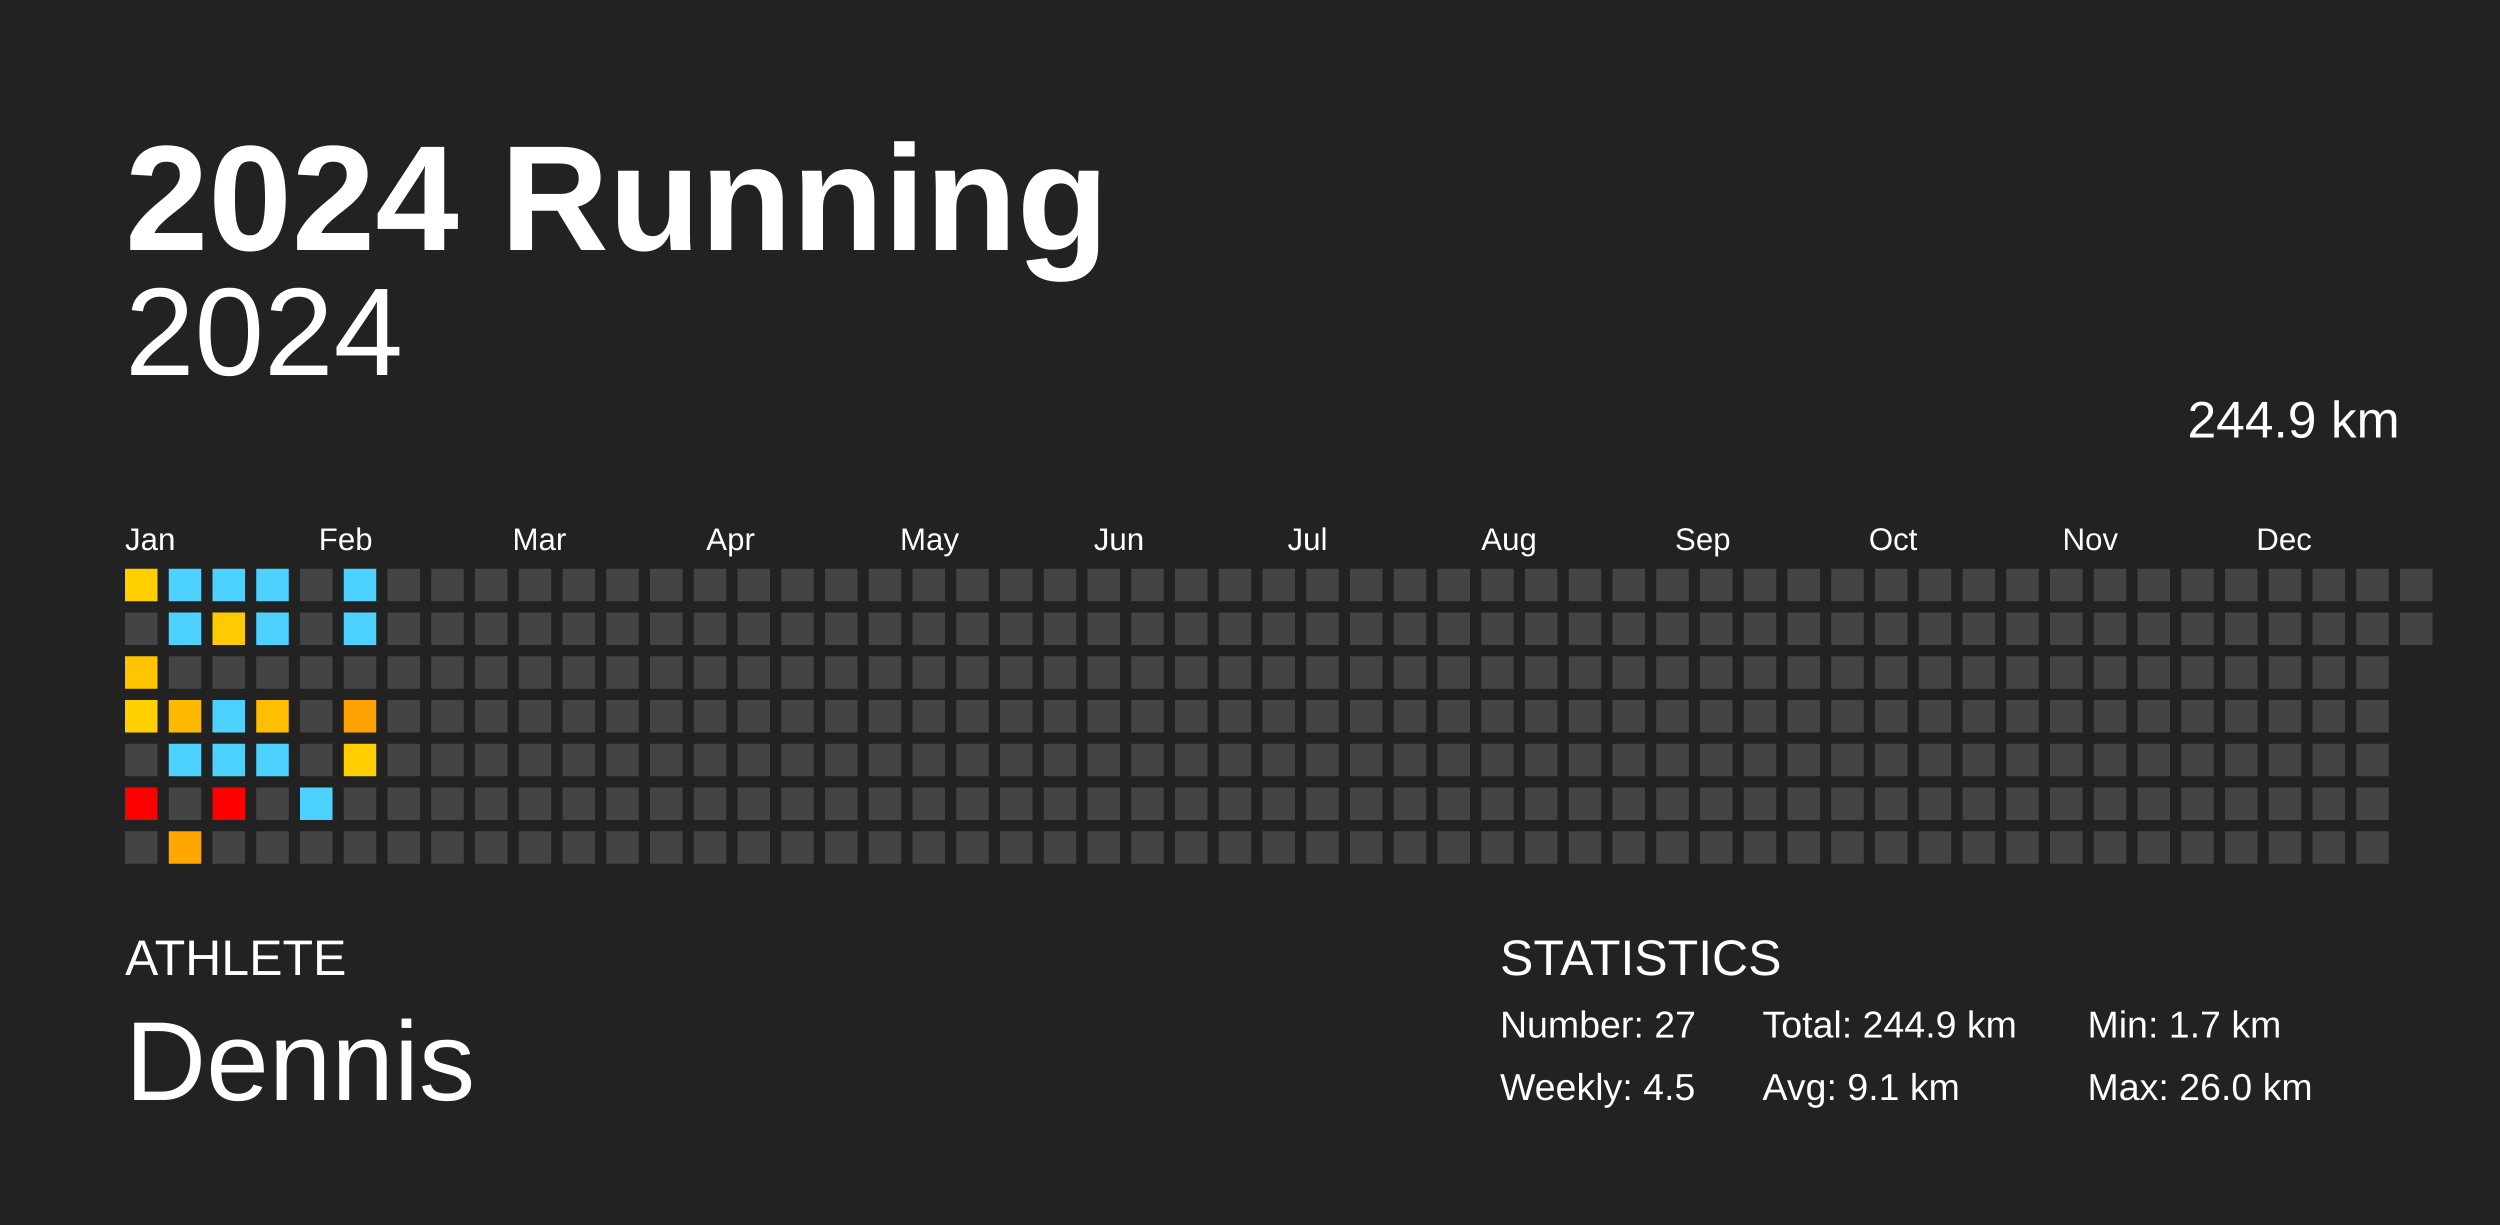
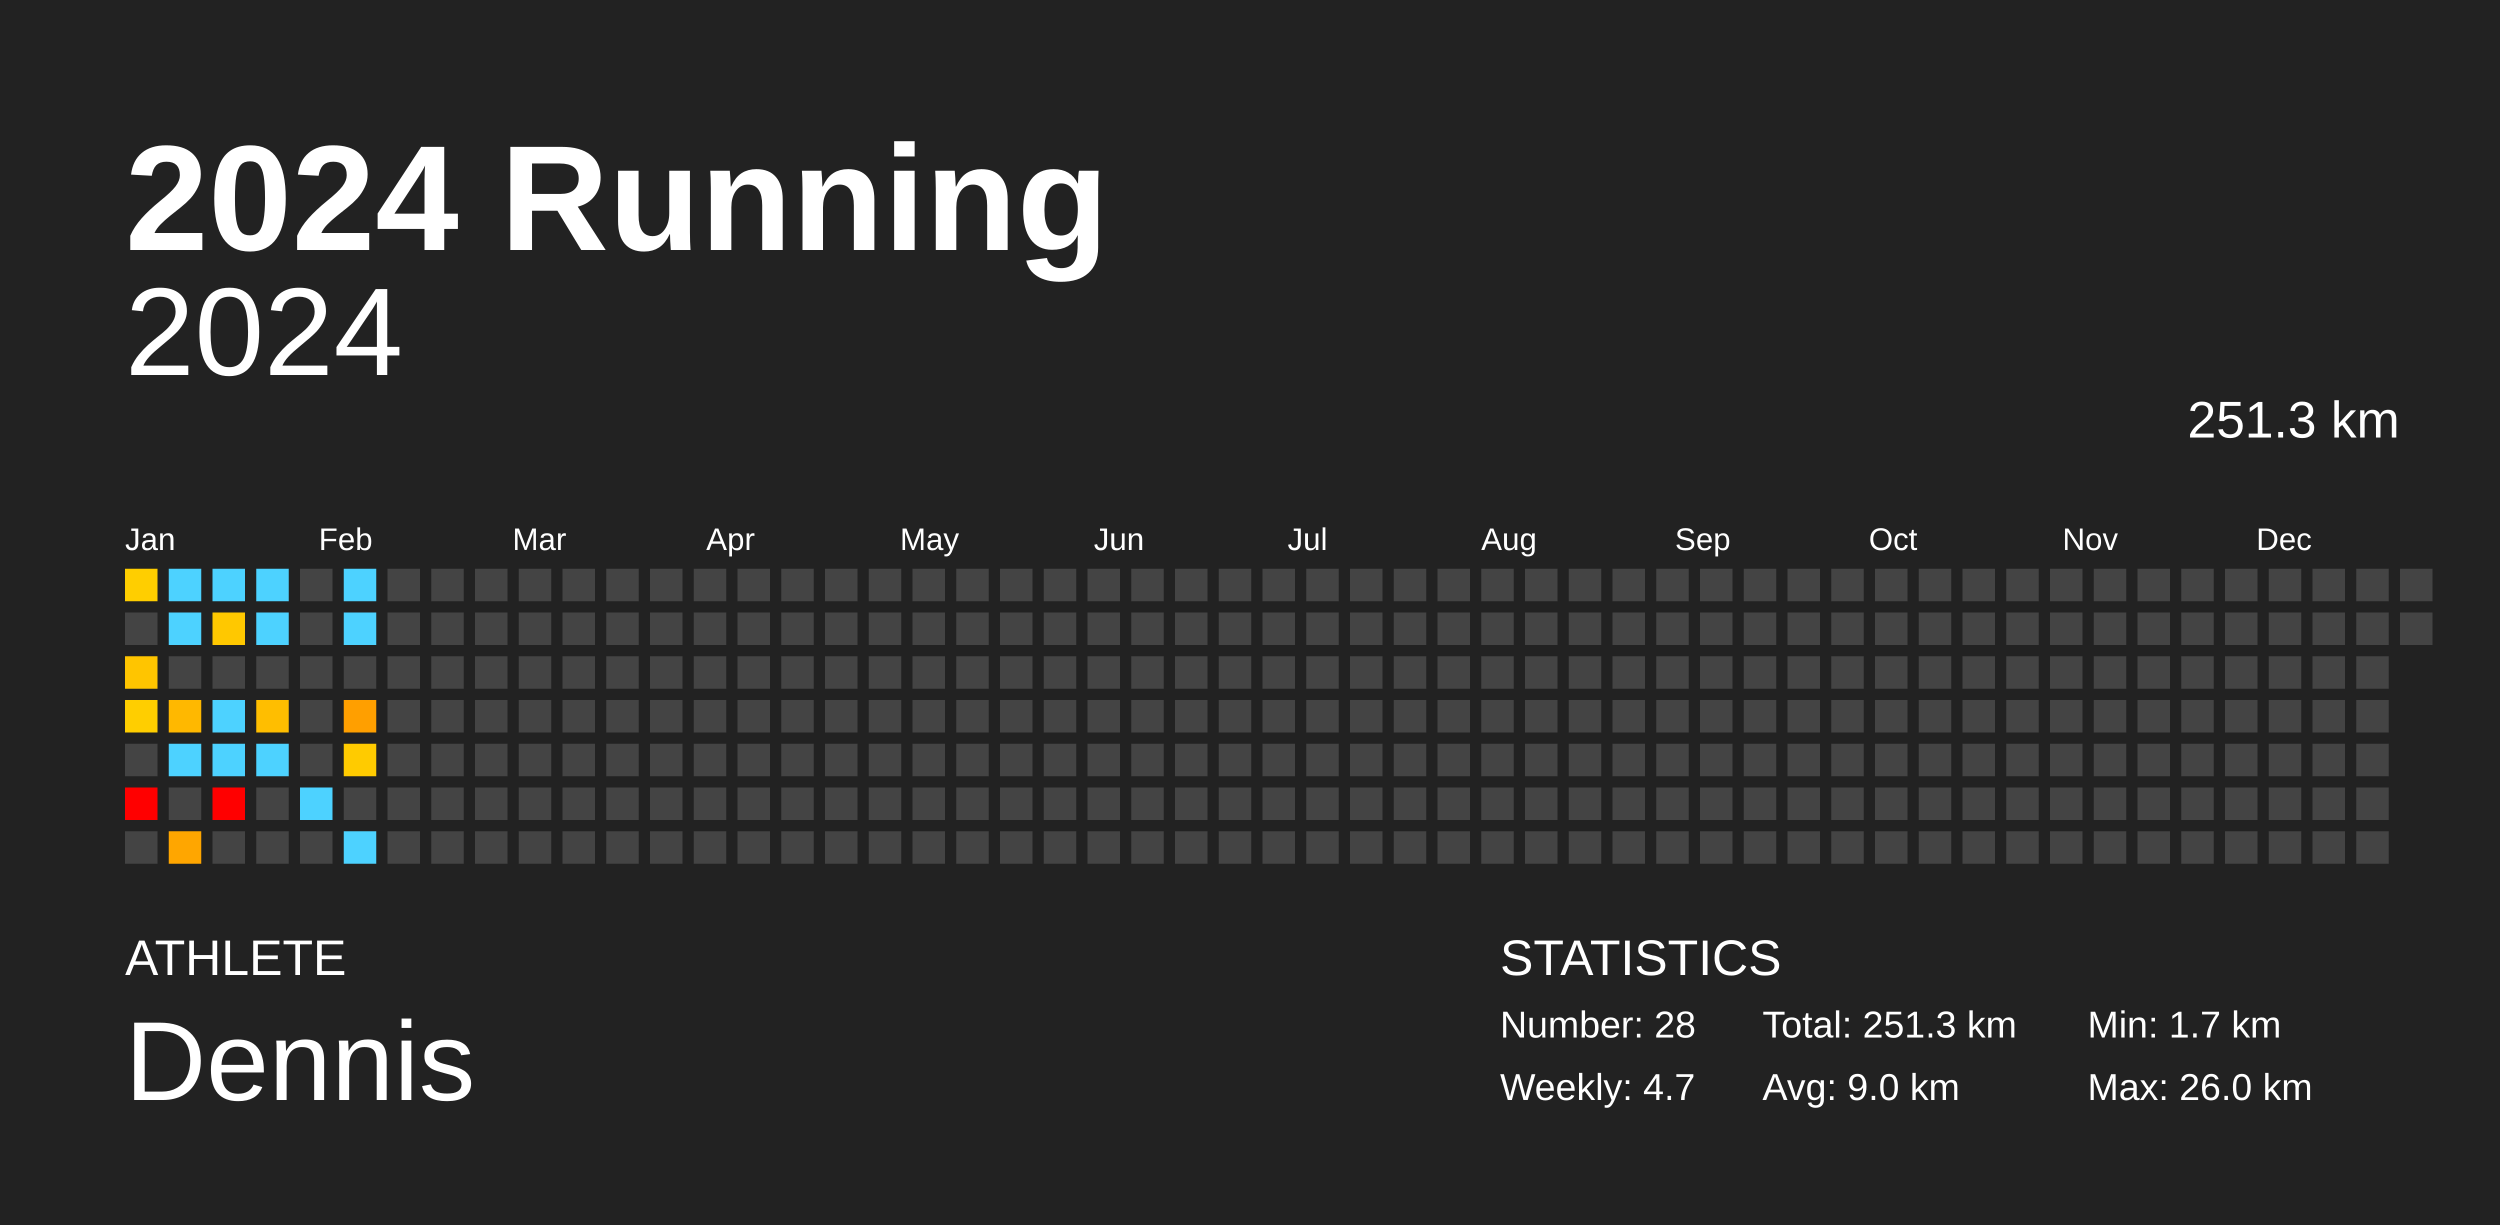
<svg xmlns="http://www.w3.org/2000/svg" baseProfile="full" height="98mm" version="1.1" viewBox="0,0,200,98" width="200mm">
  <defs />
  <rect fill="#222222" height="98" width="200" x="0" y="0" />
  <text fill="#FFFFFF" style="font-size:12px; font-family:Arial; font-weight:bold;" x="10" y="20">2024 Running</text>
  <text fill="#FFFFFF" style="font-size:4px; font-family:Arial" x="10" y="78">ATHLETE</text>
  <text fill="#FFFFFF" style="font-size:9px; font-family:Arial" x="10" y="88">Dennis</text>
  <text fill="#FFFFFF" style="font-size:4px; font-family:Arial" x="120" y="78">STATISTICS</text>
-   <text fill="#FFFFFF" style="font-size:3px; font-family:Arial" x="120" y="83">Number: 27</text>
-   <text fill="#FFFFFF" style="font-size:3px; font-family:Arial" x="120" y="88">Weekly: 4.5</text>
-   <text fill="#FFFFFF" style="font-size:3px; font-family:Arial" x="141" y="83">Total: 244.9 km</text>
-   <text fill="#FFFFFF" style="font-size:3px; font-family:Arial" x="141" y="88">Avg: 9.1 km</text>
+   <text fill="#FFFFFF" style="font-size:3px; font-family:Arial" x="120" y="83">Number: 28</text>
+   <text fill="#FFFFFF" style="font-size:3px; font-family:Arial" x="120" y="88">Weekly: 4.7</text>
+   <text fill="#FFFFFF" style="font-size:3px; font-family:Arial" x="141" y="83">Total: 251.3 km</text>
+   <text fill="#FFFFFF" style="font-size:3px; font-family:Arial" x="141" y="88">Avg: 9.0 km</text>
  <text fill="#FFFFFF" style="font-size:3px; font-family:Arial" x="167" y="83">Min: 1.7 km</text>
  <text fill="#FFFFFF" style="font-size:3px; font-family:Arial" x="167" y="88">Max: 26.0 km</text>
  <text alignment-baseline="hanging" fill="#FFFFFF" style="font-size:10.0px; font-family:Arial;" x="10" y="30">2024</text>
-   <text alignment-baseline="hanging" fill="#FFFFFF" style="font-size:4.125px; font-family:Arial;" x="175" y="35">244.9 km</text>
+   <text alignment-baseline="hanging" fill="#FFFFFF" style="font-size:4.125px; font-family:Arial;" x="175" y="35">251.3 km</text>
  <text fill="#FFFFFF" style="font-size:2.5px; font-family:Arial" x="10.0" y="44">Jan</text>
  <text fill="#FFFFFF" style="font-size:2.5px; font-family:Arial" x="25.5" y="44">Feb</text>
  <text fill="#FFFFFF" style="font-size:2.5px; font-family:Arial" x="41.0" y="44">Mar</text>
  <text fill="#FFFFFF" style="font-size:2.5px; font-family:Arial" x="56.5" y="44">Apr</text>
  <text fill="#FFFFFF" style="font-size:2.5px; font-family:Arial" x="72.0" y="44">May</text>
  <text fill="#FFFFFF" style="font-size:2.5px; font-family:Arial" x="87.5" y="44">Jun</text>
  <text fill="#FFFFFF" style="font-size:2.5px; font-family:Arial" x="103.0" y="44">Jul</text>
  <text fill="#FFFFFF" style="font-size:2.5px; font-family:Arial" x="118.5" y="44">Aug</text>
  <text fill="#FFFFFF" style="font-size:2.5px; font-family:Arial" x="134.0" y="44">Sep</text>
  <text fill="#FFFFFF" style="font-size:2.5px; font-family:Arial" x="149.5" y="44">Oct</text>
  <text fill="#FFFFFF" style="font-size:2.5px; font-family:Arial" x="165.0" y="44">Nov</text>
  <text fill="#FFFFFF" style="font-size:2.5px; font-family:Arial" x="180.5" y="44">Dec</text>
-   <rect fill="#ffcf00" height="2.6" width="2.6" x="10.0" y="45.5" />
+   <rect fill="#ffce00" height="2.6" width="2.6" x="10.0" y="45.5" />
  <rect fill="#444444" height="2.6" width="2.6" x="10.0" y="49.0" />
-   <rect fill="#ffc600" height="2.6" width="2.6" x="10.0" y="52.5" />
-   <rect fill="#ffcf00" height="2.6" width="2.6" x="10.0" y="56.0" />
+   <rect fill="#ffc500" height="2.6" width="2.6" x="10.0" y="52.5" />
+   <rect fill="#ffce00" height="2.6" width="2.6" x="10.0" y="56.0" />
  <rect fill="#444444" height="2.6" width="2.6" x="10.0" y="59.5" />
  <rect fill="red" height="2.6" width="2.6" x="10.0" y="63.0" />
  <rect fill="#444444" height="2.6" width="2.6" x="10.0" y="66.5" />
  <rect fill="#4dd2ff" height="2.6" width="2.6" x="13.5" y="45.5" />
  <rect fill="#4dd2ff" height="2.6" width="2.6" x="13.5" y="49.0" />
  <rect fill="#444444" height="2.6" width="2.6" x="13.5" y="52.5" />
-   <rect fill="#ffba00" height="2.6" width="2.6" x="13.5" y="56.0" />
+   <rect fill="#ffb800" height="2.6" width="2.6" x="13.5" y="56.0" />
  <rect fill="#4dd2ff" height="2.6" width="2.6" x="13.5" y="59.5" />
  <rect fill="#444444" height="2.6" width="2.6" x="13.5" y="63.0" />
-   <rect fill="#ffa700" height="2.6" width="2.6" x="13.5" y="66.5" />
+   <rect fill="#ffa600" height="2.6" width="2.6" x="13.5" y="66.5" />
  <rect fill="#4dd2ff" height="2.6" width="2.6" x="17.0" y="45.5" />
-   <rect fill="#ffca00" height="2.6" width="2.6" x="17.0" y="49.0" />
+   <rect fill="#ffc800" height="2.6" width="2.6" x="17.0" y="49.0" />
  <rect fill="#444444" height="2.6" width="2.6" x="17.0" y="52.5" />
  <rect fill="#4dd2ff" height="2.6" width="2.6" x="17.0" y="56.0" />
  <rect fill="#4dd2ff" height="2.6" width="2.6" x="17.0" y="59.5" />
  <rect fill="red" height="2.6" width="2.6" x="17.0" y="63.0" />
  <rect fill="#444444" height="2.6" width="2.6" x="17.0" y="66.5" />
  <rect fill="#4dd2ff" height="2.6" width="2.6" x="20.5" y="45.5" />
  <rect fill="#4dd2ff" height="2.6" width="2.6" x="20.5" y="49.0" />
  <rect fill="#444444" height="2.6" width="2.6" x="20.5" y="52.5" />
-   <rect fill="#ffbf00" height="2.6" width="2.6" x="20.5" y="56.0" />
+   <rect fill="#ffbe00" height="2.6" width="2.6" x="20.5" y="56.0" />
  <rect fill="#4dd2ff" height="2.6" width="2.6" x="20.5" y="59.5" />
  <rect fill="#444444" height="2.6" width="2.6" x="20.5" y="63.0" />
  <rect fill="#444444" height="2.6" width="2.6" x="20.5" y="66.5" />
  <rect fill="#444444" height="2.6" width="2.6" x="24.0" y="45.5" />
  <rect fill="#444444" height="2.6" width="2.6" x="24.0" y="49.0" />
  <rect fill="#444444" height="2.6" width="2.6" x="24.0" y="52.5" />
  <rect fill="#444444" height="2.6" width="2.6" x="24.0" y="56.0" />
  <rect fill="#444444" height="2.6" width="2.6" x="24.0" y="59.5" />
  <rect fill="#4dd2ff" height="2.6" width="2.6" x="24.0" y="63.0" />
  <rect fill="#444444" height="2.6" width="2.6" x="24.0" y="66.5" />
  <rect fill="#4dd2ff" height="2.6" width="2.6" x="27.5" y="45.5" />
  <rect fill="#4dd2ff" height="2.6" width="2.6" x="27.5" y="49.0" />
  <rect fill="#444444" height="2.6" width="2.6" x="27.5" y="52.5" />
-   <rect fill="#ffa100" height="2.6" width="2.6" x="27.5" y="56.0" />
-   <rect fill="#ffcd00" height="2.6" width="2.6" x="27.5" y="59.5" />
+   <rect fill="#ff9f00" height="2.6" width="2.6" x="27.5" y="56.0" />
+   <rect fill="#ffcb00" height="2.6" width="2.6" x="27.5" y="59.5" />
  <rect fill="#444444" height="2.6" width="2.6" x="27.5" y="63.0" />
-   <rect fill="#444444" height="2.6" width="2.6" x="27.5" y="66.5" />
+   <rect fill="#4dd2ff" height="2.6" width="2.6" x="27.5" y="66.5" />
  <rect fill="#444444" height="2.6" width="2.6" x="31.0" y="45.5" />
  <rect fill="#444444" height="2.6" width="2.6" x="31.0" y="49.0" />
  <rect fill="#444444" height="2.6" width="2.6" x="31.0" y="52.5" />
  <rect fill="#444444" height="2.6" width="2.6" x="31.0" y="56.0" />
  <rect fill="#444444" height="2.6" width="2.6" x="31.0" y="59.5" />
  <rect fill="#444444" height="2.6" width="2.6" x="31.0" y="63.0" />
  <rect fill="#444444" height="2.6" width="2.6" x="31.0" y="66.5" />
  <rect fill="#444444" height="2.6" width="2.6" x="34.5" y="45.5" />
  <rect fill="#444444" height="2.6" width="2.6" x="34.5" y="49.0" />
  <rect fill="#444444" height="2.6" width="2.6" x="34.5" y="52.5" />
  <rect fill="#444444" height="2.6" width="2.6" x="34.5" y="56.0" />
  <rect fill="#444444" height="2.6" width="2.6" x="34.5" y="59.5" />
  <rect fill="#444444" height="2.6" width="2.6" x="34.5" y="63.0" />
  <rect fill="#444444" height="2.6" width="2.6" x="34.5" y="66.5" />
  <rect fill="#444444" height="2.6" width="2.6" x="38.0" y="45.5" />
  <rect fill="#444444" height="2.6" width="2.6" x="38.0" y="49.0" />
  <rect fill="#444444" height="2.6" width="2.6" x="38.0" y="52.5" />
  <rect fill="#444444" height="2.6" width="2.6" x="38.0" y="56.0" />
  <rect fill="#444444" height="2.6" width="2.6" x="38.0" y="59.5" />
  <rect fill="#444444" height="2.6" width="2.6" x="38.0" y="63.0" />
  <rect fill="#444444" height="2.6" width="2.6" x="38.0" y="66.5" />
  <rect fill="#444444" height="2.6" width="2.6" x="41.5" y="45.5" />
  <rect fill="#444444" height="2.6" width="2.6" x="41.5" y="49.0" />
  <rect fill="#444444" height="2.6" width="2.6" x="41.5" y="52.5" />
  <rect fill="#444444" height="2.6" width="2.6" x="41.5" y="56.0" />
  <rect fill="#444444" height="2.6" width="2.6" x="41.5" y="59.5" />
  <rect fill="#444444" height="2.6" width="2.6" x="41.5" y="63.0" />
  <rect fill="#444444" height="2.6" width="2.6" x="41.5" y="66.5" />
  <rect fill="#444444" height="2.6" width="2.6" x="45.0" y="45.5" />
  <rect fill="#444444" height="2.6" width="2.6" x="45.0" y="49.0" />
  <rect fill="#444444" height="2.6" width="2.6" x="45.0" y="52.5" />
  <rect fill="#444444" height="2.6" width="2.6" x="45.0" y="56.0" />
  <rect fill="#444444" height="2.6" width="2.6" x="45.0" y="59.5" />
  <rect fill="#444444" height="2.6" width="2.6" x="45.0" y="63.0" />
  <rect fill="#444444" height="2.6" width="2.6" x="45.0" y="66.5" />
  <rect fill="#444444" height="2.6" width="2.6" x="48.5" y="45.5" />
  <rect fill="#444444" height="2.6" width="2.6" x="48.5" y="49.0" />
  <rect fill="#444444" height="2.6" width="2.6" x="48.5" y="52.5" />
  <rect fill="#444444" height="2.6" width="2.6" x="48.5" y="56.0" />
  <rect fill="#444444" height="2.6" width="2.6" x="48.5" y="59.5" />
  <rect fill="#444444" height="2.6" width="2.6" x="48.5" y="63.0" />
  <rect fill="#444444" height="2.6" width="2.6" x="48.5" y="66.5" />
  <rect fill="#444444" height="2.6" width="2.6" x="52.0" y="45.5" />
  <rect fill="#444444" height="2.6" width="2.6" x="52.0" y="49.0" />
  <rect fill="#444444" height="2.6" width="2.6" x="52.0" y="52.5" />
  <rect fill="#444444" height="2.6" width="2.6" x="52.0" y="56.0" />
  <rect fill="#444444" height="2.6" width="2.6" x="52.0" y="59.5" />
  <rect fill="#444444" height="2.6" width="2.6" x="52.0" y="63.0" />
  <rect fill="#444444" height="2.6" width="2.6" x="52.0" y="66.5" />
  <rect fill="#444444" height="2.6" width="2.6" x="55.5" y="45.5" />
  <rect fill="#444444" height="2.6" width="2.6" x="55.5" y="49.0" />
  <rect fill="#444444" height="2.6" width="2.6" x="55.5" y="52.5" />
  <rect fill="#444444" height="2.6" width="2.6" x="55.5" y="56.0" />
  <rect fill="#444444" height="2.6" width="2.6" x="55.5" y="59.5" />
  <rect fill="#444444" height="2.6" width="2.6" x="55.5" y="63.0" />
  <rect fill="#444444" height="2.6" width="2.6" x="55.5" y="66.5" />
  <rect fill="#444444" height="2.6" width="2.6" x="59.0" y="45.5" />
  <rect fill="#444444" height="2.6" width="2.6" x="59.0" y="49.0" />
  <rect fill="#444444" height="2.6" width="2.6" x="59.0" y="52.5" />
  <rect fill="#444444" height="2.6" width="2.6" x="59.0" y="56.0" />
  <rect fill="#444444" height="2.6" width="2.6" x="59.0" y="59.5" />
  <rect fill="#444444" height="2.6" width="2.6" x="59.0" y="63.0" />
  <rect fill="#444444" height="2.6" width="2.6" x="59.0" y="66.5" />
  <rect fill="#444444" height="2.6" width="2.6" x="62.5" y="45.5" />
  <rect fill="#444444" height="2.6" width="2.6" x="62.5" y="49.0" />
  <rect fill="#444444" height="2.6" width="2.6" x="62.5" y="52.5" />
  <rect fill="#444444" height="2.6" width="2.6" x="62.5" y="56.0" />
  <rect fill="#444444" height="2.6" width="2.6" x="62.5" y="59.5" />
  <rect fill="#444444" height="2.6" width="2.6" x="62.5" y="63.0" />
  <rect fill="#444444" height="2.6" width="2.6" x="62.5" y="66.5" />
  <rect fill="#444444" height="2.6" width="2.6" x="66.0" y="45.5" />
  <rect fill="#444444" height="2.6" width="2.6" x="66.0" y="49.0" />
  <rect fill="#444444" height="2.6" width="2.6" x="66.0" y="52.5" />
  <rect fill="#444444" height="2.6" width="2.6" x="66.0" y="56.0" />
  <rect fill="#444444" height="2.6" width="2.6" x="66.0" y="59.5" />
  <rect fill="#444444" height="2.6" width="2.6" x="66.0" y="63.0" />
  <rect fill="#444444" height="2.6" width="2.6" x="66.0" y="66.5" />
  <rect fill="#444444" height="2.6" width="2.6" x="69.5" y="45.5" />
  <rect fill="#444444" height="2.6" width="2.6" x="69.5" y="49.0" />
  <rect fill="#444444" height="2.6" width="2.6" x="69.5" y="52.5" />
  <rect fill="#444444" height="2.6" width="2.6" x="69.5" y="56.0" />
  <rect fill="#444444" height="2.6" width="2.6" x="69.5" y="59.5" />
  <rect fill="#444444" height="2.6" width="2.6" x="69.5" y="63.0" />
  <rect fill="#444444" height="2.6" width="2.6" x="69.5" y="66.5" />
  <rect fill="#444444" height="2.6" width="2.6" x="73.0" y="45.5" />
  <rect fill="#444444" height="2.6" width="2.6" x="73.0" y="49.0" />
  <rect fill="#444444" height="2.6" width="2.6" x="73.0" y="52.5" />
  <rect fill="#444444" height="2.6" width="2.6" x="73.0" y="56.0" />
  <rect fill="#444444" height="2.6" width="2.6" x="73.0" y="59.5" />
  <rect fill="#444444" height="2.6" width="2.6" x="73.0" y="63.0" />
  <rect fill="#444444" height="2.6" width="2.6" x="73.0" y="66.5" />
  <rect fill="#444444" height="2.6" width="2.6" x="76.5" y="45.5" />
  <rect fill="#444444" height="2.6" width="2.6" x="76.5" y="49.0" />
  <rect fill="#444444" height="2.6" width="2.6" x="76.5" y="52.5" />
  <rect fill="#444444" height="2.6" width="2.6" x="76.5" y="56.0" />
  <rect fill="#444444" height="2.6" width="2.6" x="76.5" y="59.5" />
  <rect fill="#444444" height="2.6" width="2.6" x="76.5" y="63.0" />
  <rect fill="#444444" height="2.6" width="2.6" x="76.5" y="66.5" />
  <rect fill="#444444" height="2.6" width="2.6" x="80.0" y="45.5" />
  <rect fill="#444444" height="2.6" width="2.6" x="80.0" y="49.0" />
  <rect fill="#444444" height="2.6" width="2.6" x="80.0" y="52.5" />
  <rect fill="#444444" height="2.6" width="2.6" x="80.0" y="56.0" />
  <rect fill="#444444" height="2.6" width="2.6" x="80.0" y="59.5" />
  <rect fill="#444444" height="2.6" width="2.6" x="80.0" y="63.0" />
  <rect fill="#444444" height="2.6" width="2.6" x="80.0" y="66.5" />
  <rect fill="#444444" height="2.6" width="2.6" x="83.5" y="45.5" />
  <rect fill="#444444" height="2.6" width="2.6" x="83.5" y="49.0" />
  <rect fill="#444444" height="2.6" width="2.6" x="83.5" y="52.5" />
  <rect fill="#444444" height="2.6" width="2.6" x="83.5" y="56.0" />
  <rect fill="#444444" height="2.6" width="2.6" x="83.5" y="59.5" />
  <rect fill="#444444" height="2.6" width="2.6" x="83.5" y="63.0" />
  <rect fill="#444444" height="2.6" width="2.6" x="83.5" y="66.5" />
  <rect fill="#444444" height="2.6" width="2.6" x="87.0" y="45.5" />
  <rect fill="#444444" height="2.6" width="2.6" x="87.0" y="49.0" />
  <rect fill="#444444" height="2.6" width="2.6" x="87.0" y="52.5" />
  <rect fill="#444444" height="2.6" width="2.6" x="87.0" y="56.0" />
  <rect fill="#444444" height="2.6" width="2.6" x="87.0" y="59.5" />
  <rect fill="#444444" height="2.6" width="2.6" x="87.0" y="63.0" />
  <rect fill="#444444" height="2.6" width="2.6" x="87.0" y="66.5" />
  <rect fill="#444444" height="2.6" width="2.6" x="90.5" y="45.5" />
  <rect fill="#444444" height="2.6" width="2.6" x="90.5" y="49.0" />
  <rect fill="#444444" height="2.6" width="2.6" x="90.5" y="52.5" />
  <rect fill="#444444" height="2.6" width="2.6" x="90.5" y="56.0" />
  <rect fill="#444444" height="2.6" width="2.6" x="90.5" y="59.5" />
  <rect fill="#444444" height="2.6" width="2.6" x="90.5" y="63.0" />
  <rect fill="#444444" height="2.6" width="2.6" x="90.5" y="66.5" />
  <rect fill="#444444" height="2.6" width="2.6" x="94.0" y="45.5" />
  <rect fill="#444444" height="2.6" width="2.6" x="94.0" y="49.0" />
  <rect fill="#444444" height="2.6" width="2.6" x="94.0" y="52.5" />
  <rect fill="#444444" height="2.6" width="2.6" x="94.0" y="56.0" />
  <rect fill="#444444" height="2.6" width="2.6" x="94.0" y="59.5" />
  <rect fill="#444444" height="2.6" width="2.6" x="94.0" y="63.0" />
  <rect fill="#444444" height="2.6" width="2.6" x="94.0" y="66.5" />
  <rect fill="#444444" height="2.6" width="2.6" x="97.5" y="45.5" />
  <rect fill="#444444" height="2.6" width="2.6" x="97.5" y="49.0" />
  <rect fill="#444444" height="2.6" width="2.6" x="97.5" y="52.5" />
  <rect fill="#444444" height="2.6" width="2.6" x="97.5" y="56.0" />
  <rect fill="#444444" height="2.6" width="2.6" x="97.5" y="59.5" />
  <rect fill="#444444" height="2.6" width="2.6" x="97.5" y="63.0" />
  <rect fill="#444444" height="2.6" width="2.6" x="97.5" y="66.5" />
  <rect fill="#444444" height="2.6" width="2.6" x="101.0" y="45.5" />
  <rect fill="#444444" height="2.6" width="2.6" x="101.0" y="49.0" />
  <rect fill="#444444" height="2.6" width="2.6" x="101.0" y="52.5" />
  <rect fill="#444444" height="2.6" width="2.6" x="101.0" y="56.0" />
  <rect fill="#444444" height="2.6" width="2.6" x="101.0" y="59.5" />
  <rect fill="#444444" height="2.6" width="2.6" x="101.0" y="63.0" />
  <rect fill="#444444" height="2.6" width="2.6" x="101.0" y="66.5" />
  <rect fill="#444444" height="2.6" width="2.6" x="104.5" y="45.5" />
  <rect fill="#444444" height="2.6" width="2.6" x="104.5" y="49.0" />
  <rect fill="#444444" height="2.6" width="2.6" x="104.5" y="52.5" />
  <rect fill="#444444" height="2.6" width="2.6" x="104.5" y="56.0" />
  <rect fill="#444444" height="2.6" width="2.6" x="104.5" y="59.5" />
  <rect fill="#444444" height="2.6" width="2.6" x="104.5" y="63.0" />
  <rect fill="#444444" height="2.6" width="2.6" x="104.5" y="66.5" />
  <rect fill="#444444" height="2.6" width="2.6" x="108.0" y="45.5" />
  <rect fill="#444444" height="2.6" width="2.6" x="108.0" y="49.0" />
  <rect fill="#444444" height="2.6" width="2.6" x="108.0" y="52.5" />
  <rect fill="#444444" height="2.6" width="2.6" x="108.0" y="56.0" />
  <rect fill="#444444" height="2.6" width="2.6" x="108.0" y="59.5" />
  <rect fill="#444444" height="2.6" width="2.6" x="108.0" y="63.0" />
  <rect fill="#444444" height="2.6" width="2.6" x="108.0" y="66.5" />
  <rect fill="#444444" height="2.6" width="2.6" x="111.5" y="45.5" />
  <rect fill="#444444" height="2.6" width="2.6" x="111.5" y="49.0" />
  <rect fill="#444444" height="2.6" width="2.6" x="111.5" y="52.5" />
  <rect fill="#444444" height="2.6" width="2.6" x="111.5" y="56.0" />
  <rect fill="#444444" height="2.6" width="2.6" x="111.5" y="59.5" />
  <rect fill="#444444" height="2.6" width="2.6" x="111.5" y="63.0" />
  <rect fill="#444444" height="2.6" width="2.6" x="111.5" y="66.5" />
  <rect fill="#444444" height="2.6" width="2.6" x="115.0" y="45.5" />
  <rect fill="#444444" height="2.6" width="2.6" x="115.0" y="49.0" />
  <rect fill="#444444" height="2.6" width="2.6" x="115.0" y="52.5" />
  <rect fill="#444444" height="2.6" width="2.6" x="115.0" y="56.0" />
  <rect fill="#444444" height="2.6" width="2.6" x="115.0" y="59.5" />
  <rect fill="#444444" height="2.6" width="2.6" x="115.0" y="63.0" />
  <rect fill="#444444" height="2.6" width="2.6" x="115.0" y="66.5" />
  <rect fill="#444444" height="2.6" width="2.6" x="118.5" y="45.5" />
  <rect fill="#444444" height="2.6" width="2.6" x="118.5" y="49.0" />
  <rect fill="#444444" height="2.6" width="2.6" x="118.5" y="52.5" />
  <rect fill="#444444" height="2.6" width="2.6" x="118.5" y="56.0" />
  <rect fill="#444444" height="2.6" width="2.6" x="118.5" y="59.5" />
  <rect fill="#444444" height="2.6" width="2.6" x="118.5" y="63.0" />
  <rect fill="#444444" height="2.6" width="2.6" x="118.5" y="66.5" />
  <rect fill="#444444" height="2.6" width="2.6" x="122.0" y="45.5" />
  <rect fill="#444444" height="2.6" width="2.6" x="122.0" y="49.0" />
  <rect fill="#444444" height="2.6" width="2.6" x="122.0" y="52.5" />
  <rect fill="#444444" height="2.6" width="2.6" x="122.0" y="56.0" />
  <rect fill="#444444" height="2.6" width="2.6" x="122.0" y="59.5" />
  <rect fill="#444444" height="2.6" width="2.6" x="122.0" y="63.0" />
  <rect fill="#444444" height="2.6" width="2.6" x="122.0" y="66.5" />
  <rect fill="#444444" height="2.6" width="2.6" x="125.5" y="45.5" />
  <rect fill="#444444" height="2.6" width="2.6" x="125.5" y="49.0" />
  <rect fill="#444444" height="2.6" width="2.6" x="125.5" y="52.5" />
  <rect fill="#444444" height="2.6" width="2.6" x="125.5" y="56.0" />
  <rect fill="#444444" height="2.6" width="2.6" x="125.5" y="59.5" />
  <rect fill="#444444" height="2.6" width="2.6" x="125.5" y="63.0" />
  <rect fill="#444444" height="2.6" width="2.6" x="125.5" y="66.5" />
  <rect fill="#444444" height="2.6" width="2.6" x="129.0" y="45.5" />
  <rect fill="#444444" height="2.6" width="2.6" x="129.0" y="49.0" />
  <rect fill="#444444" height="2.6" width="2.6" x="129.0" y="52.5" />
  <rect fill="#444444" height="2.6" width="2.6" x="129.0" y="56.0" />
  <rect fill="#444444" height="2.6" width="2.6" x="129.0" y="59.5" />
  <rect fill="#444444" height="2.6" width="2.6" x="129.0" y="63.0" />
  <rect fill="#444444" height="2.6" width="2.6" x="129.0" y="66.5" />
  <rect fill="#444444" height="2.6" width="2.6" x="132.5" y="45.5" />
  <rect fill="#444444" height="2.6" width="2.6" x="132.5" y="49.0" />
  <rect fill="#444444" height="2.6" width="2.6" x="132.5" y="52.5" />
  <rect fill="#444444" height="2.6" width="2.6" x="132.5" y="56.0" />
  <rect fill="#444444" height="2.6" width="2.6" x="132.5" y="59.5" />
  <rect fill="#444444" height="2.6" width="2.6" x="132.5" y="63.0" />
  <rect fill="#444444" height="2.6" width="2.6" x="132.5" y="66.5" />
  <rect fill="#444444" height="2.6" width="2.6" x="136.0" y="45.5" />
  <rect fill="#444444" height="2.6" width="2.6" x="136.0" y="49.0" />
  <rect fill="#444444" height="2.6" width="2.6" x="136.0" y="52.5" />
  <rect fill="#444444" height="2.6" width="2.6" x="136.0" y="56.0" />
  <rect fill="#444444" height="2.6" width="2.6" x="136.0" y="59.5" />
  <rect fill="#444444" height="2.6" width="2.6" x="136.0" y="63.0" />
  <rect fill="#444444" height="2.6" width="2.6" x="136.0" y="66.5" />
  <rect fill="#444444" height="2.6" width="2.6" x="139.5" y="45.5" />
  <rect fill="#444444" height="2.6" width="2.6" x="139.5" y="49.0" />
  <rect fill="#444444" height="2.6" width="2.6" x="139.5" y="52.5" />
  <rect fill="#444444" height="2.6" width="2.6" x="139.5" y="56.0" />
  <rect fill="#444444" height="2.6" width="2.6" x="139.5" y="59.5" />
  <rect fill="#444444" height="2.6" width="2.6" x="139.5" y="63.0" />
  <rect fill="#444444" height="2.6" width="2.6" x="139.5" y="66.5" />
  <rect fill="#444444" height="2.6" width="2.6" x="143.0" y="45.5" />
  <rect fill="#444444" height="2.6" width="2.6" x="143.0" y="49.0" />
  <rect fill="#444444" height="2.6" width="2.6" x="143.0" y="52.5" />
  <rect fill="#444444" height="2.6" width="2.6" x="143.0" y="56.0" />
  <rect fill="#444444" height="2.6" width="2.6" x="143.0" y="59.5" />
  <rect fill="#444444" height="2.6" width="2.6" x="143.0" y="63.0" />
  <rect fill="#444444" height="2.6" width="2.6" x="143.0" y="66.5" />
  <rect fill="#444444" height="2.6" width="2.6" x="146.5" y="45.5" />
  <rect fill="#444444" height="2.6" width="2.6" x="146.5" y="49.0" />
  <rect fill="#444444" height="2.6" width="2.6" x="146.5" y="52.5" />
  <rect fill="#444444" height="2.6" width="2.6" x="146.5" y="56.0" />
  <rect fill="#444444" height="2.6" width="2.6" x="146.5" y="59.5" />
  <rect fill="#444444" height="2.6" width="2.6" x="146.5" y="63.0" />
  <rect fill="#444444" height="2.6" width="2.6" x="146.5" y="66.5" />
  <rect fill="#444444" height="2.6" width="2.6" x="150.0" y="45.5" />
  <rect fill="#444444" height="2.6" width="2.6" x="150.0" y="49.0" />
  <rect fill="#444444" height="2.6" width="2.6" x="150.0" y="52.5" />
  <rect fill="#444444" height="2.6" width="2.6" x="150.0" y="56.0" />
  <rect fill="#444444" height="2.6" width="2.6" x="150.0" y="59.5" />
  <rect fill="#444444" height="2.6" width="2.6" x="150.0" y="63.0" />
  <rect fill="#444444" height="2.6" width="2.6" x="150.0" y="66.5" />
  <rect fill="#444444" height="2.6" width="2.6" x="153.5" y="45.5" />
  <rect fill="#444444" height="2.6" width="2.6" x="153.5" y="49.0" />
  <rect fill="#444444" height="2.6" width="2.6" x="153.5" y="52.5" />
  <rect fill="#444444" height="2.6" width="2.6" x="153.5" y="56.0" />
  <rect fill="#444444" height="2.6" width="2.6" x="153.5" y="59.5" />
  <rect fill="#444444" height="2.6" width="2.6" x="153.5" y="63.0" />
  <rect fill="#444444" height="2.6" width="2.6" x="153.5" y="66.5" />
  <rect fill="#444444" height="2.6" width="2.6" x="157.0" y="45.5" />
  <rect fill="#444444" height="2.6" width="2.6" x="157.0" y="49.0" />
  <rect fill="#444444" height="2.6" width="2.6" x="157.0" y="52.5" />
  <rect fill="#444444" height="2.6" width="2.6" x="157.0" y="56.0" />
  <rect fill="#444444" height="2.6" width="2.6" x="157.0" y="59.5" />
  <rect fill="#444444" height="2.6" width="2.6" x="157.0" y="63.0" />
  <rect fill="#444444" height="2.6" width="2.6" x="157.0" y="66.5" />
  <rect fill="#444444" height="2.6" width="2.6" x="160.5" y="45.5" />
  <rect fill="#444444" height="2.6" width="2.6" x="160.5" y="49.0" />
  <rect fill="#444444" height="2.6" width="2.6" x="160.5" y="52.5" />
  <rect fill="#444444" height="2.6" width="2.6" x="160.5" y="56.0" />
  <rect fill="#444444" height="2.6" width="2.6" x="160.5" y="59.5" />
  <rect fill="#444444" height="2.6" width="2.6" x="160.5" y="63.0" />
  <rect fill="#444444" height="2.6" width="2.6" x="160.5" y="66.5" />
  <rect fill="#444444" height="2.6" width="2.6" x="164.0" y="45.5" />
  <rect fill="#444444" height="2.6" width="2.6" x="164.0" y="49.0" />
  <rect fill="#444444" height="2.6" width="2.6" x="164.0" y="52.5" />
  <rect fill="#444444" height="2.6" width="2.6" x="164.0" y="56.0" />
  <rect fill="#444444" height="2.6" width="2.6" x="164.0" y="59.5" />
  <rect fill="#444444" height="2.6" width="2.6" x="164.0" y="63.0" />
  <rect fill="#444444" height="2.6" width="2.6" x="164.0" y="66.5" />
  <rect fill="#444444" height="2.6" width="2.6" x="167.5" y="45.5" />
  <rect fill="#444444" height="2.6" width="2.6" x="167.5" y="49.0" />
  <rect fill="#444444" height="2.6" width="2.6" x="167.5" y="52.5" />
  <rect fill="#444444" height="2.6" width="2.6" x="167.5" y="56.0" />
  <rect fill="#444444" height="2.6" width="2.6" x="167.5" y="59.5" />
  <rect fill="#444444" height="2.6" width="2.6" x="167.5" y="63.0" />
  <rect fill="#444444" height="2.6" width="2.6" x="167.5" y="66.5" />
  <rect fill="#444444" height="2.6" width="2.6" x="171.0" y="45.5" />
  <rect fill="#444444" height="2.6" width="2.6" x="171.0" y="49.0" />
  <rect fill="#444444" height="2.6" width="2.6" x="171.0" y="52.5" />
  <rect fill="#444444" height="2.6" width="2.6" x="171.0" y="56.0" />
  <rect fill="#444444" height="2.6" width="2.6" x="171.0" y="59.5" />
  <rect fill="#444444" height="2.6" width="2.6" x="171.0" y="63.0" />
  <rect fill="#444444" height="2.6" width="2.6" x="171.0" y="66.5" />
  <rect fill="#444444" height="2.6" width="2.6" x="174.5" y="45.5" />
  <rect fill="#444444" height="2.6" width="2.6" x="174.5" y="49.0" />
  <rect fill="#444444" height="2.6" width="2.6" x="174.5" y="52.5" />
  <rect fill="#444444" height="2.6" width="2.6" x="174.5" y="56.0" />
  <rect fill="#444444" height="2.6" width="2.6" x="174.5" y="59.5" />
  <rect fill="#444444" height="2.6" width="2.6" x="174.5" y="63.0" />
  <rect fill="#444444" height="2.6" width="2.6" x="174.5" y="66.5" />
  <rect fill="#444444" height="2.6" width="2.6" x="178.0" y="45.5" />
  <rect fill="#444444" height="2.6" width="2.6" x="178.0" y="49.0" />
  <rect fill="#444444" height="2.6" width="2.6" x="178.0" y="52.5" />
  <rect fill="#444444" height="2.6" width="2.6" x="178.0" y="56.0" />
  <rect fill="#444444" height="2.6" width="2.6" x="178.0" y="59.5" />
  <rect fill="#444444" height="2.6" width="2.6" x="178.0" y="63.0" />
  <rect fill="#444444" height="2.6" width="2.6" x="178.0" y="66.5" />
  <rect fill="#444444" height="2.6" width="2.6" x="181.5" y="45.5" />
  <rect fill="#444444" height="2.6" width="2.6" x="181.5" y="49.0" />
  <rect fill="#444444" height="2.6" width="2.6" x="181.5" y="52.5" />
  <rect fill="#444444" height="2.6" width="2.6" x="181.5" y="56.0" />
  <rect fill="#444444" height="2.6" width="2.6" x="181.5" y="59.5" />
  <rect fill="#444444" height="2.6" width="2.6" x="181.5" y="63.0" />
  <rect fill="#444444" height="2.6" width="2.6" x="181.5" y="66.5" />
  <rect fill="#444444" height="2.6" width="2.6" x="185.0" y="45.5" />
  <rect fill="#444444" height="2.6" width="2.6" x="185.0" y="49.0" />
  <rect fill="#444444" height="2.6" width="2.6" x="185.0" y="52.5" />
  <rect fill="#444444" height="2.6" width="2.6" x="185.0" y="56.0" />
  <rect fill="#444444" height="2.6" width="2.6" x="185.0" y="59.5" />
  <rect fill="#444444" height="2.6" width="2.6" x="185.0" y="63.0" />
  <rect fill="#444444" height="2.6" width="2.6" x="185.0" y="66.5" />
  <rect fill="#444444" height="2.6" width="2.6" x="188.5" y="45.5" />
  <rect fill="#444444" height="2.6" width="2.6" x="188.5" y="49.0" />
  <rect fill="#444444" height="2.6" width="2.6" x="188.5" y="52.5" />
  <rect fill="#444444" height="2.6" width="2.6" x="188.5" y="56.0" />
  <rect fill="#444444" height="2.6" width="2.6" x="188.5" y="59.5" />
  <rect fill="#444444" height="2.6" width="2.6" x="188.5" y="63.0" />
  <rect fill="#444444" height="2.6" width="2.6" x="188.5" y="66.5" />
  <rect fill="#444444" height="2.6" width="2.6" x="192.0" y="45.5" />
  <rect fill="#444444" height="2.6" width="2.6" x="192.0" y="49.0" />
</svg>
